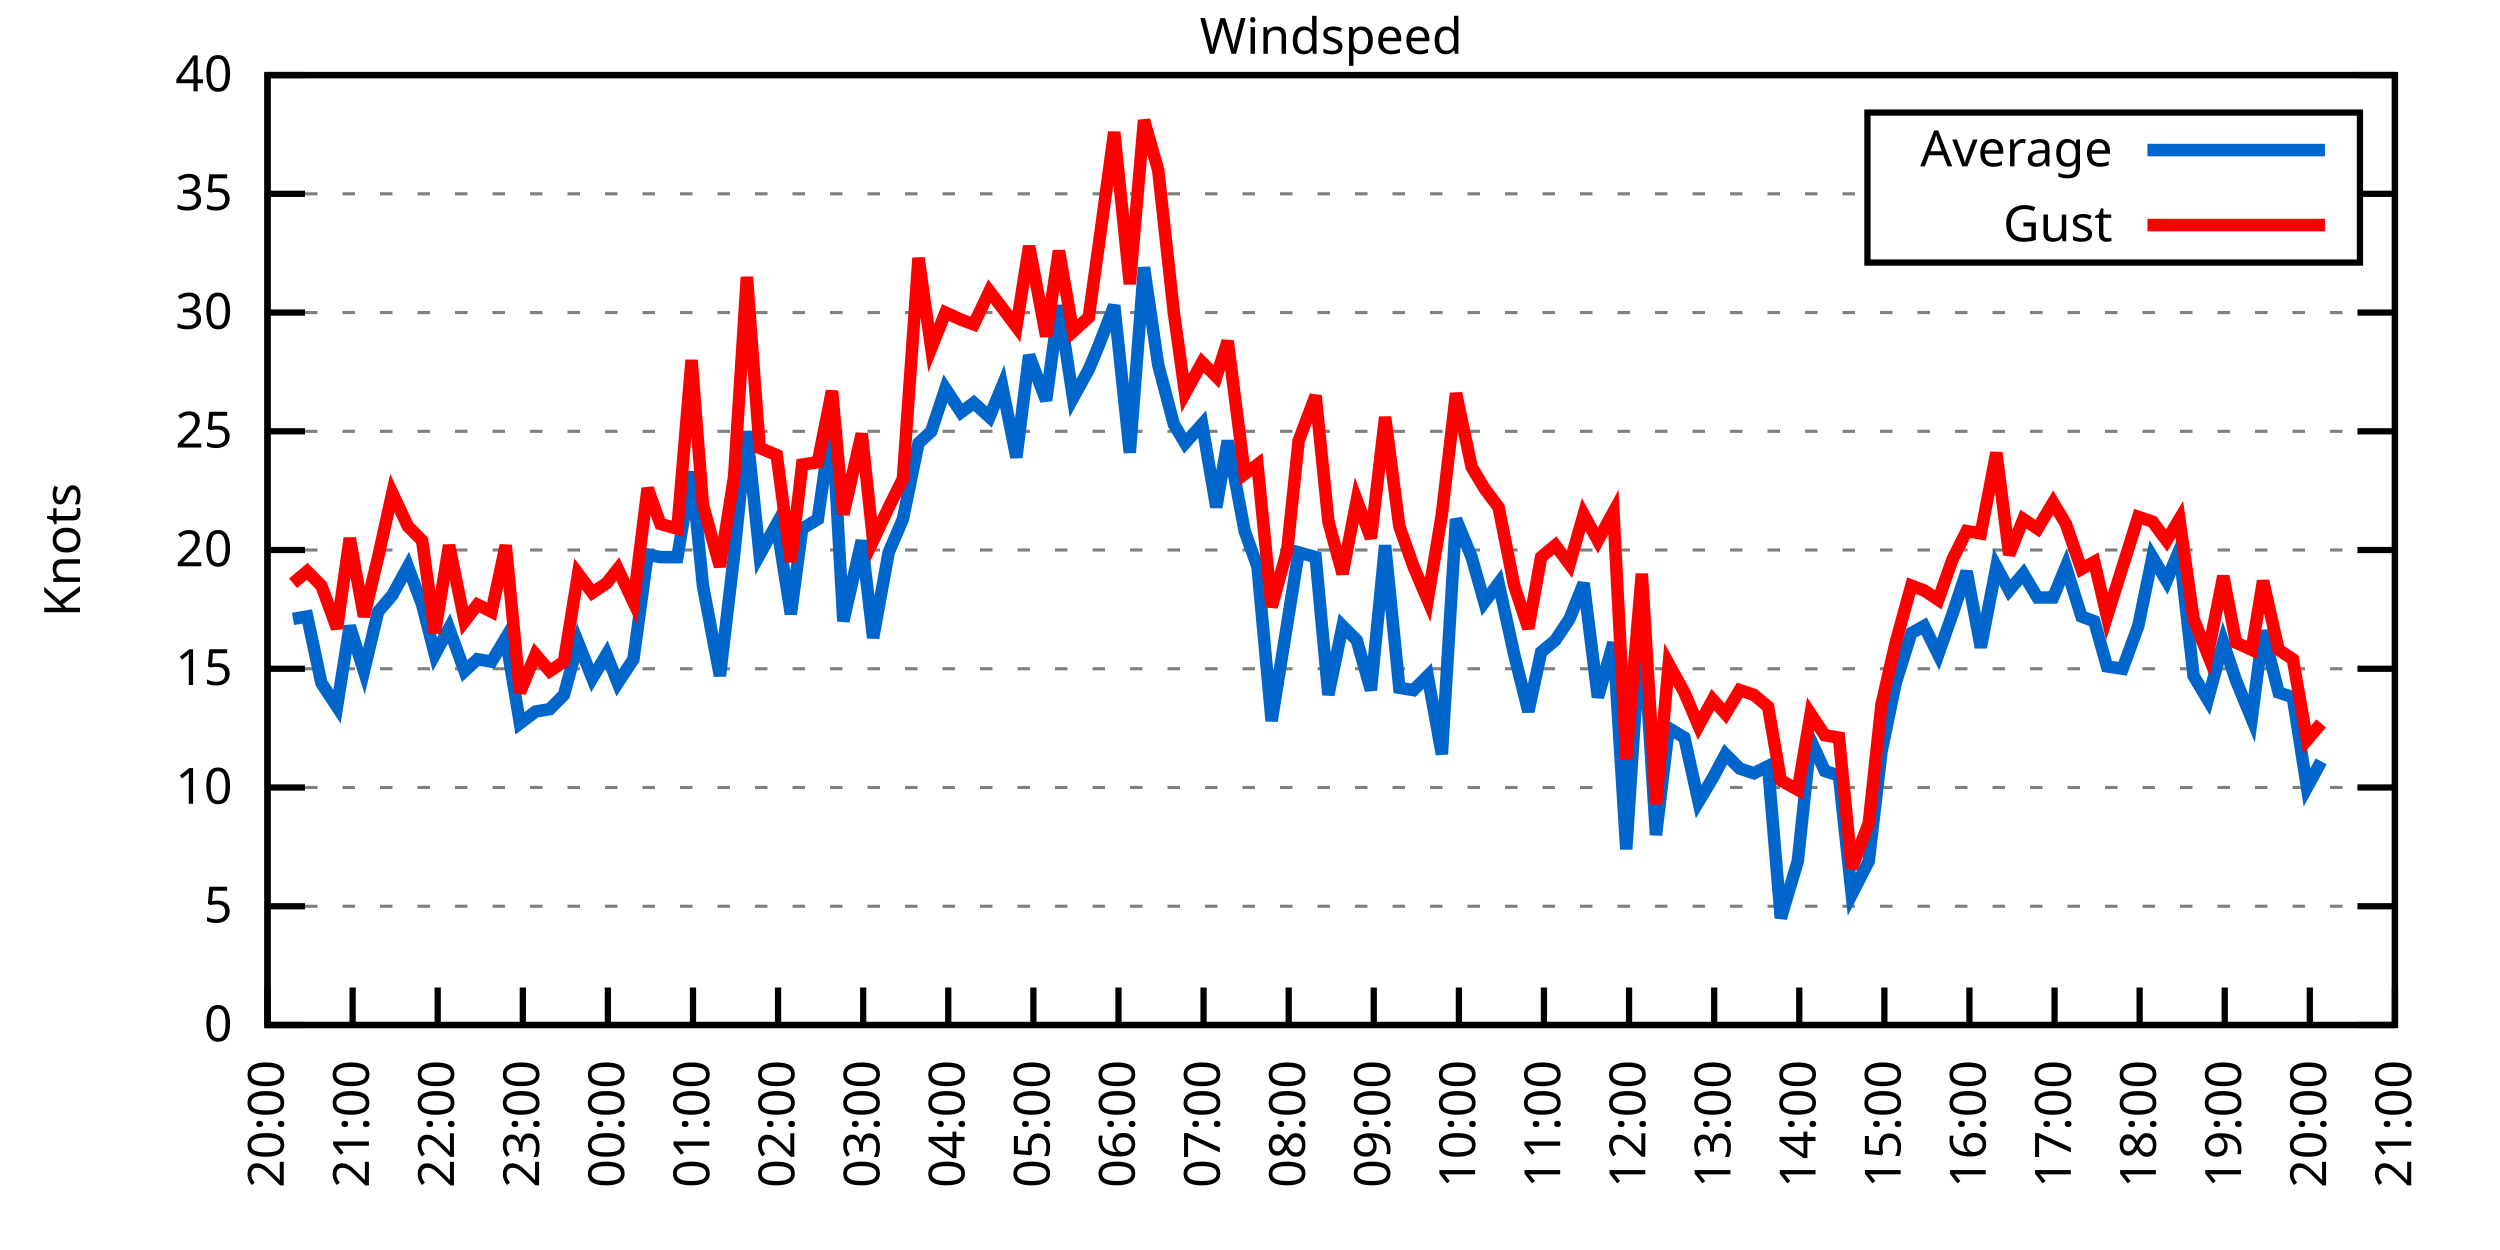
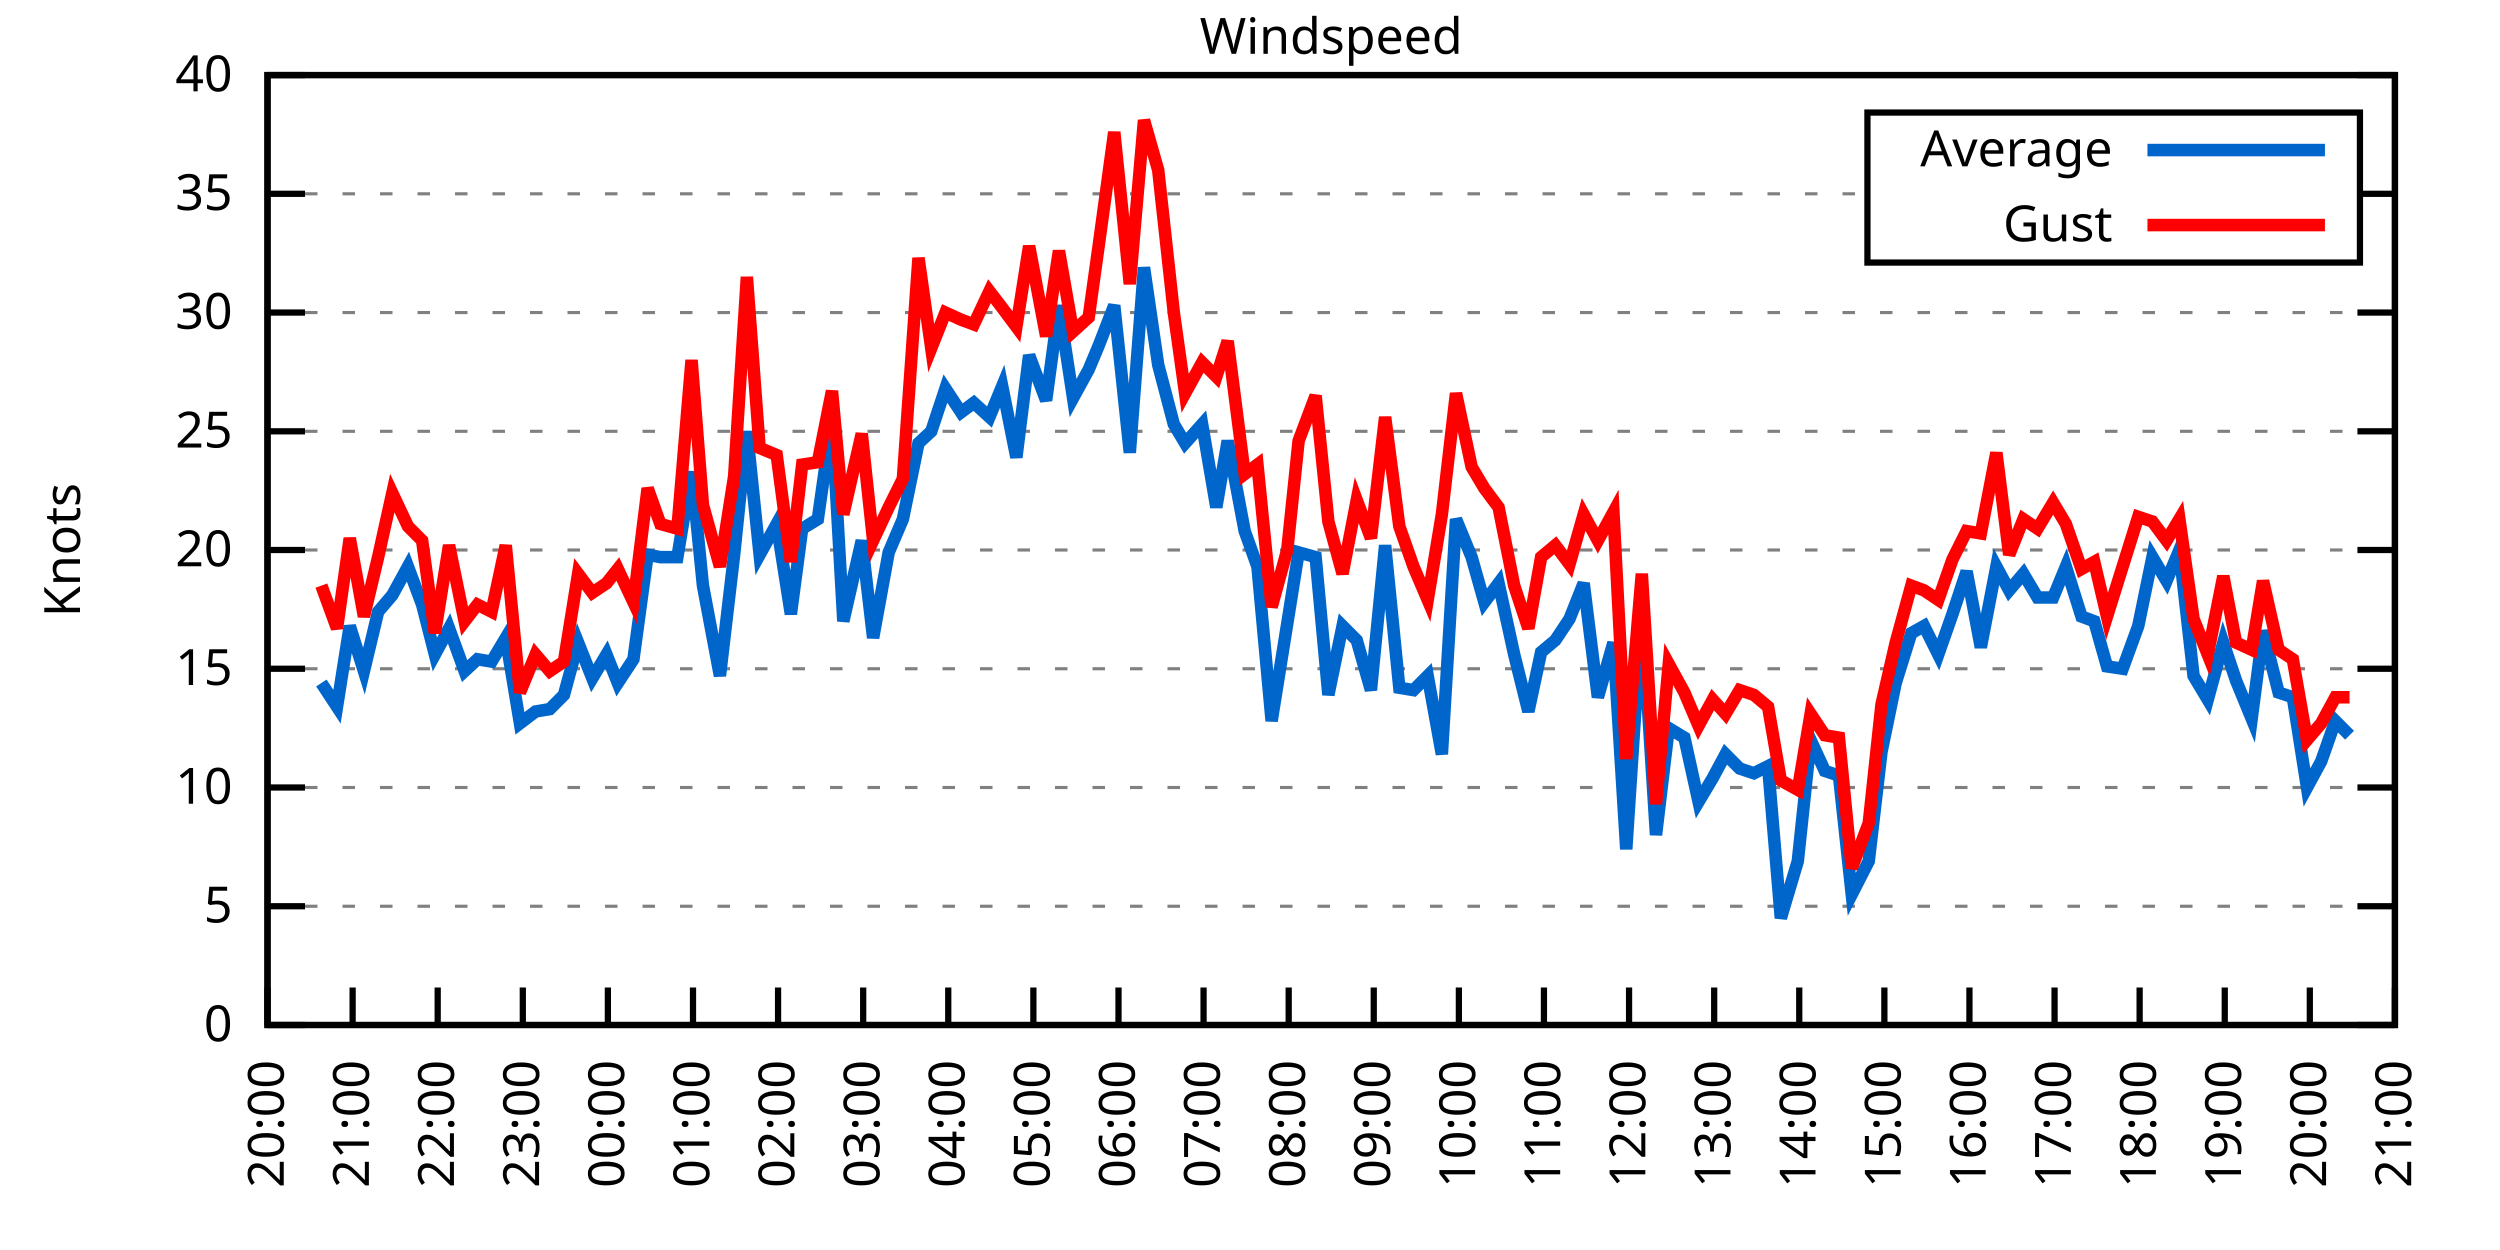
<svg xmlns="http://www.w3.org/2000/svg" xmlns:xlink="http://www.w3.org/1999/xlink" width="400" height="200" viewBox="0 0 400 200">
  <g id="gnuplot_canvas">
    <rect x="0" y="0" width="400" height="200" fill="none" />
    <defs>
      <circle id="gpDot" r="0.5" stroke-width="0.5" stroke="currentColor" />
      <path id="gpPt0" stroke-width="0.333" stroke="currentColor" d="M-1,0 h2 M0,-1 v2" />
      <path id="gpPt1" stroke-width="0.333" stroke="currentColor" d="M-1,-1 L1,1 M1,-1 L-1,1" />
      <path id="gpPt2" stroke-width="0.333" stroke="currentColor" d="M-1,0 L1,0 M0,-1 L0,1 M-1,-1 L1,1 M-1,1 L1,-1" />
      <rect id="gpPt3" stroke-width="0.333" stroke="currentColor" x="-1" y="-1" width="2" height="2" />
      <rect id="gpPt4" stroke-width="0.333" stroke="currentColor" fill="currentColor" x="-1" y="-1" width="2" height="2" />
      <circle id="gpPt5" stroke-width="0.333" stroke="currentColor" cx="0" cy="0" r="1" />
      <use xlink:href="#gpPt5" id="gpPt6" fill="currentColor" stroke="none" />
      <path id="gpPt7" stroke-width="0.333" stroke="currentColor" d="M0,-1.33 L-1.33,0.67 L1.33,0.67 z" />
      <use xlink:href="#gpPt7" id="gpPt8" fill="currentColor" stroke="none" />
      <use xlink:href="#gpPt7" id="gpPt9" stroke="currentColor" transform="rotate(180)" />
      <use xlink:href="#gpPt9" id="gpPt10" fill="currentColor" stroke="none" />
      <use xlink:href="#gpPt3" id="gpPt11" stroke="currentColor" transform="rotate(45)" />
      <use xlink:href="#gpPt11" id="gpPt12" fill="currentColor" stroke="none" />
      <path id="gpPt13" stroke-width="0.333" stroke="currentColor" d="M0,1.330 L1.265,0.411 L0.782,-1.067 L-0.782,-1.076 L-1.265,0.411 z" />
      <use xlink:href="#gpPt13" id="gpPt14" fill="currentColor" stroke="none" />
      <filter id="textbox" filterUnits="objectBoundingBox" x="0" y="0" height="1" width="1">
        <feFlood flood-color="white" flood-opacity="1" result="bgnd" />
        <feComposite in="SourceGraphic" in2="bgnd" operator="atop" />
      </filter>
      <filter id="greybox" filterUnits="objectBoundingBox" x="0" y="0" height="1" width="1">
        <feFlood flood-color="lightgrey" flood-opacity="1" result="grey" />
        <feComposite in="SourceGraphic" in2="grey" operator="atop" />
      </filter>
    </defs>
    <g fill="none" color="white" stroke="currentColor" stroke-width="1.00" stroke-linecap="butt" stroke-linejoin="miter">
</g>
    <g fill="none" color="black" stroke="currentColor" stroke-width="1.00" stroke-linecap="butt" stroke-linejoin="miter">
      <g stroke="none" shape-rendering="crispEdges">
        <polygon fill="rgb(255, 255, 255)" points="42.80,164.00 383.18,164.00 383.18,12.02 42.80,12.02 " />
      </g>
    </g>
    <g fill="none" color="black" stroke="currentColor" stroke-width="1.00" stroke-linecap="butt" stroke-linejoin="miter">
</g>
    <g fill="none" color="black" stroke="black" stroke-width="0.50" stroke-linecap="butt" stroke-linejoin="miter">
</g>
    <g fill="none" color="gray" stroke="currentColor" stroke-width="0.50" stroke-linecap="butt" stroke-linejoin="miter">
      <path stroke="gray" stroke-dasharray="2,4" class="gridline" d="M42.80,164.00 L383.19,164.00  " />
    </g>
    <g fill="none" color="gray" stroke="gray" stroke-width="1.00" stroke-linecap="butt" stroke-linejoin="miter">
</g>
    <g fill="none" color="black" stroke="currentColor" stroke-width="1.00" stroke-linecap="butt" stroke-linejoin="miter">
      <path stroke="black" d="M42.80,164.00 L48.80,164.00 M383.19,164.00 L377.19,164.00  " />
      <g transform="translate(37.20,166.60)" stroke="none" fill="black" font-family="Sans" font-size="8.00" text-anchor="end">
        <text>
          <tspan font-family="Sans"> 0</tspan>
        </text>
      </g>
    </g>
    <g fill="none" color="black" stroke="currentColor" stroke-width="1.00" stroke-linecap="butt" stroke-linejoin="miter">
</g>
    <g fill="none" color="black" stroke="black" stroke-width="0.50" stroke-linecap="butt" stroke-linejoin="miter">
</g>
    <g fill="none" color="gray" stroke="currentColor" stroke-width="0.50" stroke-linecap="butt" stroke-linejoin="miter">
      <path stroke="gray" stroke-dasharray="2,4" class="gridline" d="M42.80,145.00 L383.19,145.00  " />
    </g>
    <g fill="none" color="gray" stroke="gray" stroke-width="1.00" stroke-linecap="butt" stroke-linejoin="miter">
</g>
    <g fill="none" color="black" stroke="currentColor" stroke-width="1.00" stroke-linecap="butt" stroke-linejoin="miter">
      <path stroke="black" d="M42.80,145.00 L48.80,145.00 M383.19,145.00 L377.19,145.00  " />
      <g transform="translate(37.20,147.60)" stroke="none" fill="black" font-family="Sans" font-size="8.00" text-anchor="end">
        <text>
          <tspan font-family="Sans"> 5</tspan>
        </text>
      </g>
    </g>
    <g fill="none" color="black" stroke="currentColor" stroke-width="1.00" stroke-linecap="butt" stroke-linejoin="miter">
</g>
    <g fill="none" color="black" stroke="black" stroke-width="0.50" stroke-linecap="butt" stroke-linejoin="miter">
</g>
    <g fill="none" color="gray" stroke="currentColor" stroke-width="0.50" stroke-linecap="butt" stroke-linejoin="miter">
      <path stroke="gray" stroke-dasharray="2,4" class="gridline" d="M42.80,126.00 L383.19,126.00  " />
    </g>
    <g fill="none" color="gray" stroke="gray" stroke-width="1.00" stroke-linecap="butt" stroke-linejoin="miter">
</g>
    <g fill="none" color="black" stroke="currentColor" stroke-width="1.00" stroke-linecap="butt" stroke-linejoin="miter">
      <path stroke="black" d="M42.80,126.00 L48.80,126.00 M383.19,126.00 L377.19,126.00  " />
      <g transform="translate(37.20,128.60)" stroke="none" fill="black" font-family="Sans" font-size="8.00" text-anchor="end">
        <text>
          <tspan font-family="Sans"> 10</tspan>
        </text>
      </g>
    </g>
    <g fill="none" color="black" stroke="currentColor" stroke-width="1.00" stroke-linecap="butt" stroke-linejoin="miter">
</g>
    <g fill="none" color="black" stroke="black" stroke-width="0.50" stroke-linecap="butt" stroke-linejoin="miter">
</g>
    <g fill="none" color="gray" stroke="currentColor" stroke-width="0.50" stroke-linecap="butt" stroke-linejoin="miter">
      <path stroke="gray" stroke-dasharray="2,4" class="gridline" d="M42.80,107.00 L383.19,107.00  " />
    </g>
    <g fill="none" color="gray" stroke="gray" stroke-width="1.00" stroke-linecap="butt" stroke-linejoin="miter">
</g>
    <g fill="none" color="black" stroke="currentColor" stroke-width="1.00" stroke-linecap="butt" stroke-linejoin="miter">
      <path stroke="black" d="M42.80,107.00 L48.80,107.00 M383.19,107.00 L377.19,107.00  " />
      <g transform="translate(37.20,109.60)" stroke="none" fill="black" font-family="Sans" font-size="8.00" text-anchor="end">
        <text>
          <tspan font-family="Sans"> 15</tspan>
        </text>
      </g>
    </g>
    <g fill="none" color="black" stroke="currentColor" stroke-width="1.00" stroke-linecap="butt" stroke-linejoin="miter">
</g>
    <g fill="none" color="black" stroke="black" stroke-width="0.50" stroke-linecap="butt" stroke-linejoin="miter">
</g>
    <g fill="none" color="gray" stroke="currentColor" stroke-width="0.50" stroke-linecap="butt" stroke-linejoin="miter">
      <path stroke="gray" stroke-dasharray="2,4" class="gridline" d="M42.80,88.00 L383.19,88.00  " />
    </g>
    <g fill="none" color="gray" stroke="gray" stroke-width="1.00" stroke-linecap="butt" stroke-linejoin="miter">
</g>
    <g fill="none" color="black" stroke="currentColor" stroke-width="1.00" stroke-linecap="butt" stroke-linejoin="miter">
      <path stroke="black" d="M42.80,88.00 L48.80,88.00 M383.19,88.00 L377.19,88.00  " />
      <g transform="translate(37.20,90.60)" stroke="none" fill="black" font-family="Sans" font-size="8.00" text-anchor="end">
        <text>
          <tspan font-family="Sans"> 20</tspan>
        </text>
      </g>
    </g>
    <g fill="none" color="black" stroke="currentColor" stroke-width="1.00" stroke-linecap="butt" stroke-linejoin="miter">
</g>
    <g fill="none" color="black" stroke="black" stroke-width="0.50" stroke-linecap="butt" stroke-linejoin="miter">
</g>
    <g fill="none" color="gray" stroke="currentColor" stroke-width="0.50" stroke-linecap="butt" stroke-linejoin="miter">
      <path stroke="gray" stroke-dasharray="2,4" class="gridline" d="M42.80,69.01 L383.19,69.01  " />
    </g>
    <g fill="none" color="gray" stroke="gray" stroke-width="1.00" stroke-linecap="butt" stroke-linejoin="miter">
</g>
    <g fill="none" color="black" stroke="currentColor" stroke-width="1.00" stroke-linecap="butt" stroke-linejoin="miter">
      <path stroke="black" d="M42.80,69.01 L48.80,69.01 M383.19,69.01 L377.19,69.01  " />
      <g transform="translate(37.20,71.61)" stroke="none" fill="black" font-family="Sans" font-size="8.00" text-anchor="end">
        <text>
          <tspan font-family="Sans"> 25</tspan>
        </text>
      </g>
    </g>
    <g fill="none" color="black" stroke="currentColor" stroke-width="1.00" stroke-linecap="butt" stroke-linejoin="miter">
</g>
    <g fill="none" color="black" stroke="black" stroke-width="0.50" stroke-linecap="butt" stroke-linejoin="miter">
</g>
    <g fill="none" color="gray" stroke="currentColor" stroke-width="0.50" stroke-linecap="butt" stroke-linejoin="miter">
      <path stroke="gray" stroke-dasharray="2,4" class="gridline" d="M42.80,50.01 L383.19,50.01  " />
    </g>
    <g fill="none" color="gray" stroke="gray" stroke-width="1.00" stroke-linecap="butt" stroke-linejoin="miter">
</g>
    <g fill="none" color="black" stroke="currentColor" stroke-width="1.00" stroke-linecap="butt" stroke-linejoin="miter">
      <path stroke="black" d="M42.80,50.01 L48.80,50.01 M383.19,50.01 L377.19,50.01  " />
      <g transform="translate(37.20,52.61)" stroke="none" fill="black" font-family="Sans" font-size="8.00" text-anchor="end">
        <text>
          <tspan font-family="Sans"> 30</tspan>
        </text>
      </g>
    </g>
    <g fill="none" color="black" stroke="currentColor" stroke-width="1.00" stroke-linecap="butt" stroke-linejoin="miter">
</g>
    <g fill="none" color="black" stroke="black" stroke-width="0.50" stroke-linecap="butt" stroke-linejoin="miter">
</g>
    <g fill="none" color="gray" stroke="currentColor" stroke-width="0.50" stroke-linecap="butt" stroke-linejoin="miter">
      <path stroke="gray" stroke-dasharray="2,4" class="gridline" d="M42.80,31.01 L298.79,31.01 M377.59,31.01 L383.19,31.01  " />
    </g>
    <g fill="none" color="gray" stroke="gray" stroke-width="1.00" stroke-linecap="butt" stroke-linejoin="miter">
</g>
    <g fill="none" color="black" stroke="currentColor" stroke-width="1.00" stroke-linecap="butt" stroke-linejoin="miter">
      <path stroke="black" d="M42.80,31.01 L48.80,31.01 M383.19,31.01 L377.19,31.01  " />
      <g transform="translate(37.20,33.61)" stroke="none" fill="black" font-family="Sans" font-size="8.00" text-anchor="end">
        <text>
          <tspan font-family="Sans"> 35</tspan>
        </text>
      </g>
    </g>
    <g fill="none" color="black" stroke="currentColor" stroke-width="1.00" stroke-linecap="butt" stroke-linejoin="miter">
</g>
    <g fill="none" color="black" stroke="black" stroke-width="0.50" stroke-linecap="butt" stroke-linejoin="miter">
</g>
    <g fill="none" color="gray" stroke="currentColor" stroke-width="0.50" stroke-linecap="butt" stroke-linejoin="miter">
      <path stroke="gray" stroke-dasharray="2,4" class="gridline" d="M42.80,12.01 L383.19,12.01  " />
    </g>
    <g fill="none" color="gray" stroke="gray" stroke-width="1.00" stroke-linecap="butt" stroke-linejoin="miter">
</g>
    <g fill="none" color="black" stroke="currentColor" stroke-width="1.00" stroke-linecap="butt" stroke-linejoin="miter">
      <path stroke="black" d="M42.80,12.01 L48.80,12.01 M383.19,12.01 L377.19,12.01  " />
      <g transform="translate(37.20,14.61)" stroke="none" fill="black" font-family="Sans" font-size="8.00" text-anchor="end">
        <text>
          <tspan font-family="Sans"> 40</tspan>
        </text>
      </g>
    </g>
    <g fill="none" color="black" stroke="currentColor" stroke-width="1.00" stroke-linecap="butt" stroke-linejoin="miter">
      <path stroke="black" d="M42.80,164.00 L42.80,158.00  " />
      <g transform="translate(45.40,169.60) rotate(270.00)" stroke="none" fill="black" font-family="Sans" font-size="8.00" text-anchor="end">
        <text>
          <tspan font-family="Sans">20:00</tspan>
        </text>
      </g>
    </g>
    <g fill="none" color="black" stroke="currentColor" stroke-width="1.00" stroke-linecap="butt" stroke-linejoin="miter">
      <path stroke="black" d="M56.42,164.00 L56.42,158.00  " />
      <g transform="translate(59.02,169.60) rotate(270.00)" stroke="none" fill="black" font-family="Sans" font-size="8.00" text-anchor="end">
        <text>
          <tspan font-family="Sans">21:00</tspan>
        </text>
      </g>
    </g>
    <g fill="none" color="black" stroke="currentColor" stroke-width="1.00" stroke-linecap="butt" stroke-linejoin="miter">
      <path stroke="black" d="M70.03,164.00 L70.03,158.00  " />
      <g transform="translate(72.63,169.60) rotate(270.00)" stroke="none" fill="black" font-family="Sans" font-size="8.00" text-anchor="end">
        <text>
          <tspan font-family="Sans">22:00</tspan>
        </text>
      </g>
    </g>
    <g fill="none" color="black" stroke="currentColor" stroke-width="1.00" stroke-linecap="butt" stroke-linejoin="miter">
      <path stroke="black" d="M83.65,164.00 L83.65,158.00  " />
      <g transform="translate(86.25,169.60) rotate(270.00)" stroke="none" fill="black" font-family="Sans" font-size="8.00" text-anchor="end">
        <text>
          <tspan font-family="Sans">23:00</tspan>
        </text>
      </g>
    </g>
    <g fill="none" color="black" stroke="currentColor" stroke-width="1.00" stroke-linecap="butt" stroke-linejoin="miter">
      <path stroke="black" d="M97.26,164.00 L97.26,158.00  " />
      <g transform="translate(99.86,169.60) rotate(270.00)" stroke="none" fill="black" font-family="Sans" font-size="8.00" text-anchor="end">
        <text>
          <tspan font-family="Sans">00:00</tspan>
        </text>
      </g>
    </g>
    <g fill="none" color="black" stroke="currentColor" stroke-width="1.00" stroke-linecap="butt" stroke-linejoin="miter">
      <path stroke="black" d="M110.88,164.00 L110.88,158.00  " />
      <g transform="translate(113.48,169.60) rotate(270.00)" stroke="none" fill="black" font-family="Sans" font-size="8.00" text-anchor="end">
        <text>
          <tspan font-family="Sans">01:00</tspan>
        </text>
      </g>
    </g>
    <g fill="none" color="black" stroke="currentColor" stroke-width="1.00" stroke-linecap="butt" stroke-linejoin="miter">
      <path stroke="black" d="M124.49,164.00 L124.49,158.00  " />
      <g transform="translate(127.09,169.60) rotate(270.00)" stroke="none" fill="black" font-family="Sans" font-size="8.00" text-anchor="end">
        <text>
          <tspan font-family="Sans">02:00</tspan>
        </text>
      </g>
    </g>
    <g fill="none" color="black" stroke="currentColor" stroke-width="1.00" stroke-linecap="butt" stroke-linejoin="miter">
      <path stroke="black" d="M138.11,164.00 L138.11,158.00  " />
      <g transform="translate(140.71,169.60) rotate(270.00)" stroke="none" fill="black" font-family="Sans" font-size="8.00" text-anchor="end">
        <text>
          <tspan font-family="Sans">03:00</tspan>
        </text>
      </g>
    </g>
    <g fill="none" color="black" stroke="currentColor" stroke-width="1.00" stroke-linecap="butt" stroke-linejoin="miter">
      <path stroke="black" d="M151.72,164.00 L151.72,158.00  " />
      <g transform="translate(154.32,169.60) rotate(270.00)" stroke="none" fill="black" font-family="Sans" font-size="8.00" text-anchor="end">
        <text>
          <tspan font-family="Sans">04:00</tspan>
        </text>
      </g>
    </g>
    <g fill="none" color="black" stroke="currentColor" stroke-width="1.00" stroke-linecap="butt" stroke-linejoin="miter">
      <path stroke="black" d="M165.34,164.00 L165.34,158.00  " />
      <g transform="translate(167.94,169.60) rotate(270.00)" stroke="none" fill="black" font-family="Sans" font-size="8.00" text-anchor="end">
        <text>
          <tspan font-family="Sans">05:00</tspan>
        </text>
      </g>
    </g>
    <g fill="none" color="black" stroke="currentColor" stroke-width="1.00" stroke-linecap="butt" stroke-linejoin="miter">
      <path stroke="black" d="M178.96,164.00 L178.96,158.00  " />
      <g transform="translate(181.56,169.60) rotate(270.00)" stroke="none" fill="black" font-family="Sans" font-size="8.00" text-anchor="end">
        <text>
          <tspan font-family="Sans">06:00</tspan>
        </text>
      </g>
    </g>
    <g fill="none" color="black" stroke="currentColor" stroke-width="1.00" stroke-linecap="butt" stroke-linejoin="miter">
      <path stroke="black" d="M192.57,164.00 L192.57,158.00  " />
      <g transform="translate(195.17,169.60) rotate(270.00)" stroke="none" fill="black" font-family="Sans" font-size="8.00" text-anchor="end">
        <text>
          <tspan font-family="Sans">07:00</tspan>
        </text>
      </g>
    </g>
    <g fill="none" color="black" stroke="currentColor" stroke-width="1.00" stroke-linecap="butt" stroke-linejoin="miter">
      <path stroke="black" d="M206.19,164.00 L206.19,158.00  " />
      <g transform="translate(208.79,169.60) rotate(270.00)" stroke="none" fill="black" font-family="Sans" font-size="8.00" text-anchor="end">
        <text>
          <tspan font-family="Sans">08:00</tspan>
        </text>
      </g>
    </g>
    <g fill="none" color="black" stroke="currentColor" stroke-width="1.00" stroke-linecap="butt" stroke-linejoin="miter">
      <path stroke="black" d="M219.80,164.00 L219.80,158.00  " />
      <g transform="translate(222.40,169.60) rotate(270.00)" stroke="none" fill="black" font-family="Sans" font-size="8.00" text-anchor="end">
        <text>
          <tspan font-family="Sans">09:00</tspan>
        </text>
      </g>
    </g>
    <g fill="none" color="black" stroke="currentColor" stroke-width="1.00" stroke-linecap="butt" stroke-linejoin="miter">
      <path stroke="black" d="M233.42,164.00 L233.42,158.00  " />
      <g transform="translate(236.02,169.60) rotate(270.00)" stroke="none" fill="black" font-family="Sans" font-size="8.00" text-anchor="end">
        <text>
          <tspan font-family="Sans">10:00</tspan>
        </text>
      </g>
    </g>
    <g fill="none" color="black" stroke="currentColor" stroke-width="1.00" stroke-linecap="butt" stroke-linejoin="miter">
      <path stroke="black" d="M247.03,164.00 L247.03,158.00  " />
      <g transform="translate(249.63,169.60) rotate(270.00)" stroke="none" fill="black" font-family="Sans" font-size="8.00" text-anchor="end">
        <text>
          <tspan font-family="Sans">11:00</tspan>
        </text>
      </g>
    </g>
    <g fill="none" color="black" stroke="currentColor" stroke-width="1.00" stroke-linecap="butt" stroke-linejoin="miter">
      <path stroke="black" d="M260.65,164.00 L260.65,158.00  " />
      <g transform="translate(263.25,169.60) rotate(270.00)" stroke="none" fill="black" font-family="Sans" font-size="8.00" text-anchor="end">
        <text>
          <tspan font-family="Sans">12:00</tspan>
        </text>
      </g>
    </g>
    <g fill="none" color="black" stroke="currentColor" stroke-width="1.00" stroke-linecap="butt" stroke-linejoin="miter">
      <path stroke="black" d="M274.27,164.00 L274.27,158.00  " />
      <g transform="translate(276.87,169.60) rotate(270.00)" stroke="none" fill="black" font-family="Sans" font-size="8.00" text-anchor="end">
        <text>
          <tspan font-family="Sans">13:00</tspan>
        </text>
      </g>
    </g>
    <g fill="none" color="black" stroke="currentColor" stroke-width="1.00" stroke-linecap="butt" stroke-linejoin="miter">
      <path stroke="black" d="M287.88,164.00 L287.88,158.00  " />
      <g transform="translate(290.48,169.60) rotate(270.00)" stroke="none" fill="black" font-family="Sans" font-size="8.00" text-anchor="end">
        <text>
          <tspan font-family="Sans">14:00</tspan>
        </text>
      </g>
    </g>
    <g fill="none" color="black" stroke="currentColor" stroke-width="1.00" stroke-linecap="butt" stroke-linejoin="miter">
      <path stroke="black" d="M301.50,164.00 L301.50,158.00  " />
      <g transform="translate(304.10,169.60) rotate(270.00)" stroke="none" fill="black" font-family="Sans" font-size="8.00" text-anchor="end">
        <text>
          <tspan font-family="Sans">15:00</tspan>
        </text>
      </g>
    </g>
    <g fill="none" color="black" stroke="currentColor" stroke-width="1.00" stroke-linecap="butt" stroke-linejoin="miter">
      <path stroke="black" d="M315.11,164.00 L315.11,158.00  " />
      <g transform="translate(317.71,169.60) rotate(270.00)" stroke="none" fill="black" font-family="Sans" font-size="8.00" text-anchor="end">
        <text>
          <tspan font-family="Sans">16:00</tspan>
        </text>
      </g>
    </g>
    <g fill="none" color="black" stroke="currentColor" stroke-width="1.00" stroke-linecap="butt" stroke-linejoin="miter">
      <path stroke="black" d="M328.73,164.00 L328.73,158.00  " />
      <g transform="translate(331.33,169.60) rotate(270.00)" stroke="none" fill="black" font-family="Sans" font-size="8.00" text-anchor="end">
        <text>
          <tspan font-family="Sans">17:00</tspan>
        </text>
      </g>
    </g>
    <g fill="none" color="black" stroke="currentColor" stroke-width="1.00" stroke-linecap="butt" stroke-linejoin="miter">
      <path stroke="black" d="M342.34,164.00 L342.34,158.00  " />
      <g transform="translate(344.94,169.60) rotate(270.00)" stroke="none" fill="black" font-family="Sans" font-size="8.00" text-anchor="end">
        <text>
          <tspan font-family="Sans">18:00</tspan>
        </text>
      </g>
    </g>
    <g fill="none" color="black" stroke="currentColor" stroke-width="1.00" stroke-linecap="butt" stroke-linejoin="miter">
      <path stroke="black" d="M355.96,164.00 L355.96,158.00  " />
      <g transform="translate(358.56,169.60) rotate(270.00)" stroke="none" fill="black" font-family="Sans" font-size="8.00" text-anchor="end">
        <text>
          <tspan font-family="Sans">19:00</tspan>
        </text>
      </g>
    </g>
    <g fill="none" color="black" stroke="currentColor" stroke-width="1.00" stroke-linecap="butt" stroke-linejoin="miter">
      <path stroke="black" d="M369.57,164.00 L369.57,158.00  " />
      <g transform="translate(372.17,169.60) rotate(270.00)" stroke="none" fill="black" font-family="Sans" font-size="8.00" text-anchor="end">
        <text>
          <tspan font-family="Sans">20:00</tspan>
        </text>
      </g>
    </g>
    <g fill="none" color="black" stroke="currentColor" stroke-width="1.00" stroke-linecap="butt" stroke-linejoin="miter">
      <path stroke="black" d="M383.19,164.00 L383.19,158.00  " />
      <g transform="translate(385.79,169.60) rotate(270.00)" stroke="none" fill="black" font-family="Sans" font-size="8.00" text-anchor="end">
        <text>
          <tspan font-family="Sans">21:00</tspan>
        </text>
      </g>
    </g>
    <g fill="none" color="black" stroke="currentColor" stroke-width="1.00" stroke-linecap="butt" stroke-linejoin="miter">
</g>
    <g fill="none" color="black" stroke="currentColor" stroke-width="1.00" stroke-linecap="butt" stroke-linejoin="miter">
      <path stroke="black" d="M42.80,12.01 L42.80,164.00 L383.19,164.00 L383.19,12.01 L42.80,12.01 Z  " />
    </g>
    <g fill="none" color="black" stroke="currentColor" stroke-width="1.00" stroke-linecap="butt" stroke-linejoin="miter">
</g>
    <g fill="none" color="black" stroke="currentColor" stroke-width="1.00" stroke-linecap="butt" stroke-linejoin="miter">
      <path stroke="black" d="M298.79,42.01 L298.79,18.01 L377.59,18.01 L377.59,42.01 L298.79,42.01 Z  " />
    </g>
    <g id="Windspeed_plot_1">
      <g fill="none" color="white" stroke="black" stroke-width="2.00" stroke-linecap="butt" stroke-linejoin="miter">
</g>
      <g fill="none" color="black" stroke="currentColor" stroke-width="2.00" stroke-linecap="butt" stroke-linejoin="miter">
        <g transform="translate(337.99,26.61)" stroke="none" fill="black" font-family="Sans" font-size="8.00" text-anchor="end">
          <text>
            <tspan font-family="Sans">Average</tspan>
          </text>
        </g>
      </g>
      <g fill="none" color="black" stroke="currentColor" stroke-width="2.00" stroke-linecap="butt" stroke-linejoin="miter">
-         <path stroke="rgb(  0, 102, 204)" d="M343.59,24.01 L371.99,24.01 M46.88,99.02 L49.15,98.64 L51.42,109.28 L53.92,113.08 L55.96,100.16 L58.23,107.38   L60.50,97.88 L62.77,95.22 L65.27,90.66 L67.54,96.74 L69.58,104.72 L71.85,100.54 L74.34,107.38 L76.39,105.48   L78.65,105.86 L80.92,102.06 L83.19,115.74 L85.69,113.84 L87.96,113.46 L90.23,111.18 L92.50,102.82 L94.77,108.52   L97.04,104.72 L98.85,109.28 L101.35,105.48 L103.62,88.76 L105.66,89.14 L108.38,89.14 L110.65,75.47 L112.47,93.70   L115.19,108.14 L117.46,88.76 L119.50,69.01 L121.54,88.76 L124.27,83.83 L126.54,98.26 L128.35,84.59 L130.85,83.07   L133.12,67.11 L134.93,99.40 L137.88,86.49 L139.70,102.06 L142.19,88.38 L144.46,83.07 L146.96,70.91 L149.00,69.01   L151.27,62.17 L153.77,65.97 L155.81,64.45 L158.31,66.73 L160.35,61.79 L162.62,73.19 L164.66,56.85 L167.38,64.07   L169.43,48.87 L171.69,63.69 L174.19,59.13 L175.78,55.33 L178.28,48.87 L180.77,72.43 L183.04,42.79 L185.31,58.37   L187.81,67.87 L189.62,70.91 L192.34,67.87 L194.61,81.17 L196.43,70.53 L199.15,84.97 L201.19,90.66 L203.46,115.36   L205.96,99.78 L207.78,88.38 L210.50,89.14 L212.54,111.18 L214.81,100.16 L217.08,102.44 L219.35,110.42 L221.62,87.25   L223.89,110.04 L226.16,110.42 L228.43,108.14 L230.70,120.68 L232.96,83.07 L235.46,89.14 L237.50,96.36 L239.77,93.32   L242.27,104.72 L244.54,113.84 L246.58,104.34 L248.85,102.44 L251.12,99.02 L253.39,93.32 L255.66,111.56 L258.15,102.82   L260.20,135.88 L262.69,97.88 L264.96,133.60 L267.00,116.50 L269.50,118.02 L271.77,128.28 L274.04,124.48 L276.08,120.68   L278.35,122.96 L280.62,123.72 L282.89,122.58 L284.93,146.90 L287.65,137.78 L289.70,118.40 L291.97,123.34 L294.23,124.10   L296.28,143.10 L299.00,137.78 L301.04,120.30 L303.31,109.28 L305.81,101.30 L307.85,100.16 L310.12,104.72 L312.39,98.26   L314.66,91.42 L316.93,103.58 L319.42,90.66 L321.47,94.46 L323.74,91.80 L326.00,95.60 L328.50,95.60 L330.54,90.66   L333.04,98.64 L335.08,99.40 L337.12,106.62 L339.62,107.00 L342.12,100.16 L344.39,89.14 L346.65,92.94 L348.70,88.00   L350.97,108.14 L353.24,111.94 L355.73,102.82 L357.77,108.90 L360.27,114.98 L362.09,100.92 L364.58,110.80 L366.85,111.56   L369.12,126.00 L371.39,121.82  " />
+         <path stroke="rgb(  0, 102, 204)" d="M343.59,24.01 L371.99,24.01 M51.42,109.28 L53.92,113.08 L55.96,100.16 L58.23,107.38 L60.50,97.88 L62.77,95.22   L65.27,90.66 L67.54,96.74 L69.58,104.72 L71.85,100.54 L74.34,107.38 L76.39,105.48 L78.65,105.86 L80.92,102.06   L83.19,115.74 L85.69,113.84 L87.96,113.46 L90.23,111.18 L92.50,102.82 L94.77,108.52 L97.04,104.72 L98.85,109.28   L101.35,105.48 L103.62,88.76 L105.66,89.14 L108.38,89.14 L110.65,75.47 L112.47,93.70 L115.19,108.14 L117.46,88.76   L119.50,69.01 L121.54,88.76 L124.27,83.83 L126.54,98.26 L128.35,84.59 L130.85,83.07 L133.12,67.11 L134.93,99.40   L137.88,86.49 L139.70,102.06 L142.19,88.38 L144.46,83.07 L146.96,70.91 L149.00,69.01 L151.27,62.17 L153.77,65.97   L155.81,64.45 L158.31,66.73 L160.35,61.79 L162.62,73.19 L164.66,56.85 L167.38,64.07 L169.43,48.87 L171.69,63.69   L174.19,59.13 L175.78,55.33 L178.28,48.87 L180.77,72.43 L183.04,42.79 L185.31,58.37 L187.81,67.87 L189.62,70.91   L192.34,67.87 L194.61,81.17 L196.43,70.53 L199.15,84.97 L201.19,90.66 L203.46,115.36 L205.96,99.78 L207.78,88.38   L210.50,89.14 L212.54,111.18 L214.81,100.16 L217.08,102.44 L219.35,110.42 L221.62,87.25 L223.89,110.04 L226.16,110.42   L228.43,108.14 L230.70,120.68 L232.96,83.07 L235.46,89.14 L237.50,96.36 L239.77,93.32 L242.27,104.72 L244.54,113.84   L246.58,104.34 L248.85,102.44 L251.12,99.02 L253.39,93.32 L255.66,111.56 L258.15,102.82 L260.20,135.88 L262.69,97.88   L264.96,133.60 L267.00,116.50 L269.50,118.02 L271.77,128.28 L274.04,124.48 L276.08,120.68 L278.35,122.96 L280.62,123.72   L282.89,122.58 L284.93,146.90 L287.65,137.78 L289.70,118.40 L291.97,123.34 L294.23,124.10 L296.28,143.10 L299.00,137.78   L301.04,120.30 L303.31,109.28 L305.81,101.30 L307.85,100.16 L310.12,104.72 L312.39,98.26 L314.66,91.42 L316.93,103.58   L319.42,90.66 L321.47,94.46 L323.74,91.80 L326.00,95.60 L328.50,95.60 L330.54,90.66 L333.04,98.64 L335.08,99.40   L337.12,106.62 L339.62,107.00 L342.12,100.16 L344.39,89.14 L346.65,92.94 L348.70,88.00 L350.97,108.14 L353.24,111.94   L355.73,102.82 L357.77,108.90 L360.27,114.98 L362.09,100.92 L364.58,110.80 L366.85,111.56 L369.12,126.00 L371.39,121.82   L373.66,115.36 L375.93,117.64  " />
      </g>
    </g>
    <g id="Windspeed_plot_2">
      <g fill="none" color="black" stroke="currentColor" stroke-width="2.00" stroke-linecap="butt" stroke-linejoin="miter">
        <g transform="translate(337.99,38.61)" stroke="none" fill="black" font-family="Sans" font-size="8.00" text-anchor="end">
          <text>
            <tspan font-family="Sans">Gust</tspan>
          </text>
        </g>
      </g>
      <g fill="none" color="black" stroke="currentColor" stroke-width="2.00" stroke-linecap="butt" stroke-linejoin="miter">
-         <path stroke="rgb(255,   0,   0)" d="M343.59,36.01 L371.99,36.01 M46.88,93.32 L49.15,91.42 L51.42,93.70 L53.92,100.54 L55.96,86.11 L58.23,98.64   L60.50,89.14 L62.77,78.89 L65.27,84.21 L67.54,86.49 L69.58,101.30 L71.85,87.25 L74.34,99.40 L76.39,96.74   L78.65,97.88 L80.92,87.25 L83.19,110.80 L85.69,104.72 L87.96,107.38 L90.23,105.86 L92.50,91.80 L94.77,94.84   L97.04,93.32 L98.85,91.04 L101.35,96.36 L103.62,78.13 L105.66,83.83 L108.38,84.59 L110.65,57.61 L112.47,80.79   L115.19,90.66 L117.46,76.23 L119.50,44.31 L121.54,71.67 L124.27,72.81 L126.54,89.90 L128.35,74.33 L130.85,73.95   L133.12,62.55 L134.93,82.31 L137.88,69.39 L139.70,86.49 L142.19,81.17 L144.46,76.61 L146.96,41.27 L149.00,55.71   L151.27,50.01 L153.77,51.15 L155.81,51.91 L158.31,46.59 L160.35,49.25 L162.62,52.29 L164.66,39.37 L167.38,53.81   L169.43,40.13 L171.69,53.05 L174.19,50.77 L175.78,39.37 L178.28,21.13 L180.77,45.45 L183.04,19.23 L185.31,27.21   L187.81,50.01 L189.62,62.93 L192.34,57.99 L194.61,60.27 L196.43,54.57 L199.15,75.85 L201.19,74.33 L203.46,97.12   L205.96,88.00 L207.78,70.53 L210.50,63.31 L212.54,83.45 L214.81,91.80 L217.08,80.03 L219.35,86.11 L221.62,66.73   L223.89,84.21 L226.16,90.66 L228.43,95.98 L230.70,82.31 L232.96,62.93 L235.46,74.71 L237.50,78.13 L239.77,81.17   L242.27,93.70 L244.54,100.54 L246.58,89.14 L248.85,87.25 L251.12,90.28 L253.39,82.31 L255.66,86.49 L258.15,81.93   L260.20,121.44 L262.69,91.80 L264.96,128.66 L267.00,106.24 L269.50,110.80 L271.77,116.12 L274.04,111.94 L276.08,114.22   L278.35,110.42 L280.62,111.18 L282.89,113.08 L284.93,124.86 L287.65,126.38 L289.70,114.22 L291.97,117.64 L294.23,118.02   L296.28,138.92 L299.00,131.70 L301.04,112.70 L303.31,102.82 L305.81,93.70 L307.85,94.46 L310.12,95.98 L312.39,89.52   L314.66,84.97 L316.93,85.35 L319.42,72.43 L321.47,88.76 L323.74,83.07 L326.00,84.59 L328.50,80.41 L330.54,83.83   L333.04,91.04 L335.08,89.90 L337.12,98.64 L339.62,90.66 L342.12,82.69 L344.39,83.45 L346.65,86.49 L348.70,83.07   L350.97,99.02 L353.24,104.72 L355.73,92.18 L357.77,102.82 L360.27,103.96 L362.09,92.94 L364.58,103.96 L366.85,105.48   L369.12,118.40 L371.39,115.74  " />
+         <path stroke="rgb(255,   0,   0)" d="M343.59,36.01 L371.99,36.01 M51.42,93.70 L53.92,100.54 L55.96,86.11 L58.23,98.64 L60.50,89.14 L62.77,78.89   L65.27,84.21 L67.54,86.49 L69.58,101.30 L71.85,87.25 L74.34,99.40 L76.39,96.74 L78.65,97.88 L80.92,87.25   L83.19,110.80 L85.69,104.72 L87.96,107.38 L90.23,105.86 L92.50,91.80 L94.77,94.84 L97.04,93.32 L98.85,91.04   L101.35,96.36 L103.62,78.13 L105.66,83.83 L108.38,84.59 L110.65,57.61 L112.47,80.79 L115.19,90.66 L117.46,76.23   L119.50,44.31 L121.54,71.67 L124.27,72.81 L126.54,89.90 L128.35,74.33 L130.85,73.95 L133.12,62.55 L134.93,82.31   L137.88,69.39 L139.70,86.49 L142.19,81.17 L144.46,76.61 L146.96,41.27 L149.00,55.71 L151.27,50.01 L153.77,51.15   L155.81,51.91 L158.31,46.59 L160.35,49.25 L162.62,52.29 L164.66,39.37 L167.38,53.81 L169.43,40.13 L171.69,53.05   L174.19,50.77 L175.78,39.37 L178.28,21.13 L180.77,45.45 L183.04,19.23 L185.31,27.21 L187.81,50.01 L189.62,62.93   L192.34,57.99 L194.61,60.27 L196.43,54.57 L199.15,75.85 L201.19,74.33 L203.46,97.12 L205.96,88.00 L207.78,70.53   L210.50,63.31 L212.54,83.45 L214.81,91.80 L217.08,80.03 L219.35,86.11 L221.62,66.73 L223.89,84.21 L226.16,90.66   L228.43,95.98 L230.70,82.31 L232.96,62.93 L235.46,74.71 L237.50,78.13 L239.77,81.17 L242.27,93.70 L244.54,100.54   L246.58,89.14 L248.85,87.25 L251.12,90.28 L253.39,82.31 L255.66,86.49 L258.15,81.93 L260.20,121.44 L262.69,91.80   L264.96,128.66 L267.00,106.24 L269.50,110.80 L271.77,116.12 L274.04,111.94 L276.08,114.22 L278.35,110.42 L280.62,111.18   L282.89,113.08 L284.93,124.86 L287.65,126.38 L289.70,114.22 L291.97,117.64 L294.23,118.02 L296.28,138.92 L299.00,131.70   L301.04,112.70 L303.31,102.82 L305.81,93.70 L307.85,94.46 L310.12,95.98 L312.39,89.52 L314.66,84.97 L316.93,85.35   L319.42,72.43 L321.47,88.76 L323.74,83.07 L326.00,84.59 L328.50,80.41 L330.54,83.83 L333.04,91.04 L335.08,89.90   L337.12,98.64 L339.62,90.66 L342.12,82.69 L344.39,83.45 L346.65,86.49 L348.70,83.07 L350.97,99.02 L353.24,104.72   L355.73,92.18 L357.77,102.82 L360.27,103.96 L362.09,92.94 L364.58,103.96 L366.85,105.48 L369.12,118.40 L371.39,115.74   L373.66,111.56 L375.93,111.56  " />
      </g>
    </g>
    <g fill="none" color="black" stroke="currentColor" stroke-width="2.00" stroke-linecap="butt" stroke-linejoin="miter">
</g>
    <g fill="none" color="black" stroke="black" stroke-width="1.00" stroke-linecap="butt" stroke-linejoin="miter">
</g>
    <g fill="none" color="black" stroke="currentColor" stroke-width="1.00" stroke-linecap="butt" stroke-linejoin="miter">
      <path stroke="black" d="M42.80,12.01 L42.80,164.00 L383.19,164.00 L383.19,12.01 L42.80,12.01 Z  " />
      <g transform="translate(12.80,88.01) rotate(270.00)" stroke="none" fill="black" font-family="Sans" font-size="8.00" text-anchor="middle">
        <text>
          <tspan font-family="Sans">Knots</tspan>
        </text>
      </g>
    </g>
    <g fill="none" color="black" stroke="currentColor" stroke-width="1.00" stroke-linecap="butt" stroke-linejoin="miter">
</g>
    <g fill="none" color="black" stroke="currentColor" stroke-width="1.00" stroke-linecap="butt" stroke-linejoin="miter">
      <g transform="translate(212.99,8.61)" stroke="none" fill="black" font-family="Sans" font-size="8.00" text-anchor="middle">
        <text>
          <tspan font-family="Sans">Windspeed</tspan>
        </text>
      </g>
    </g>
    <g fill="none" color="black" stroke="currentColor" stroke-width="1.00" stroke-linecap="butt" stroke-linejoin="miter">
</g>
  </g>
</svg>
